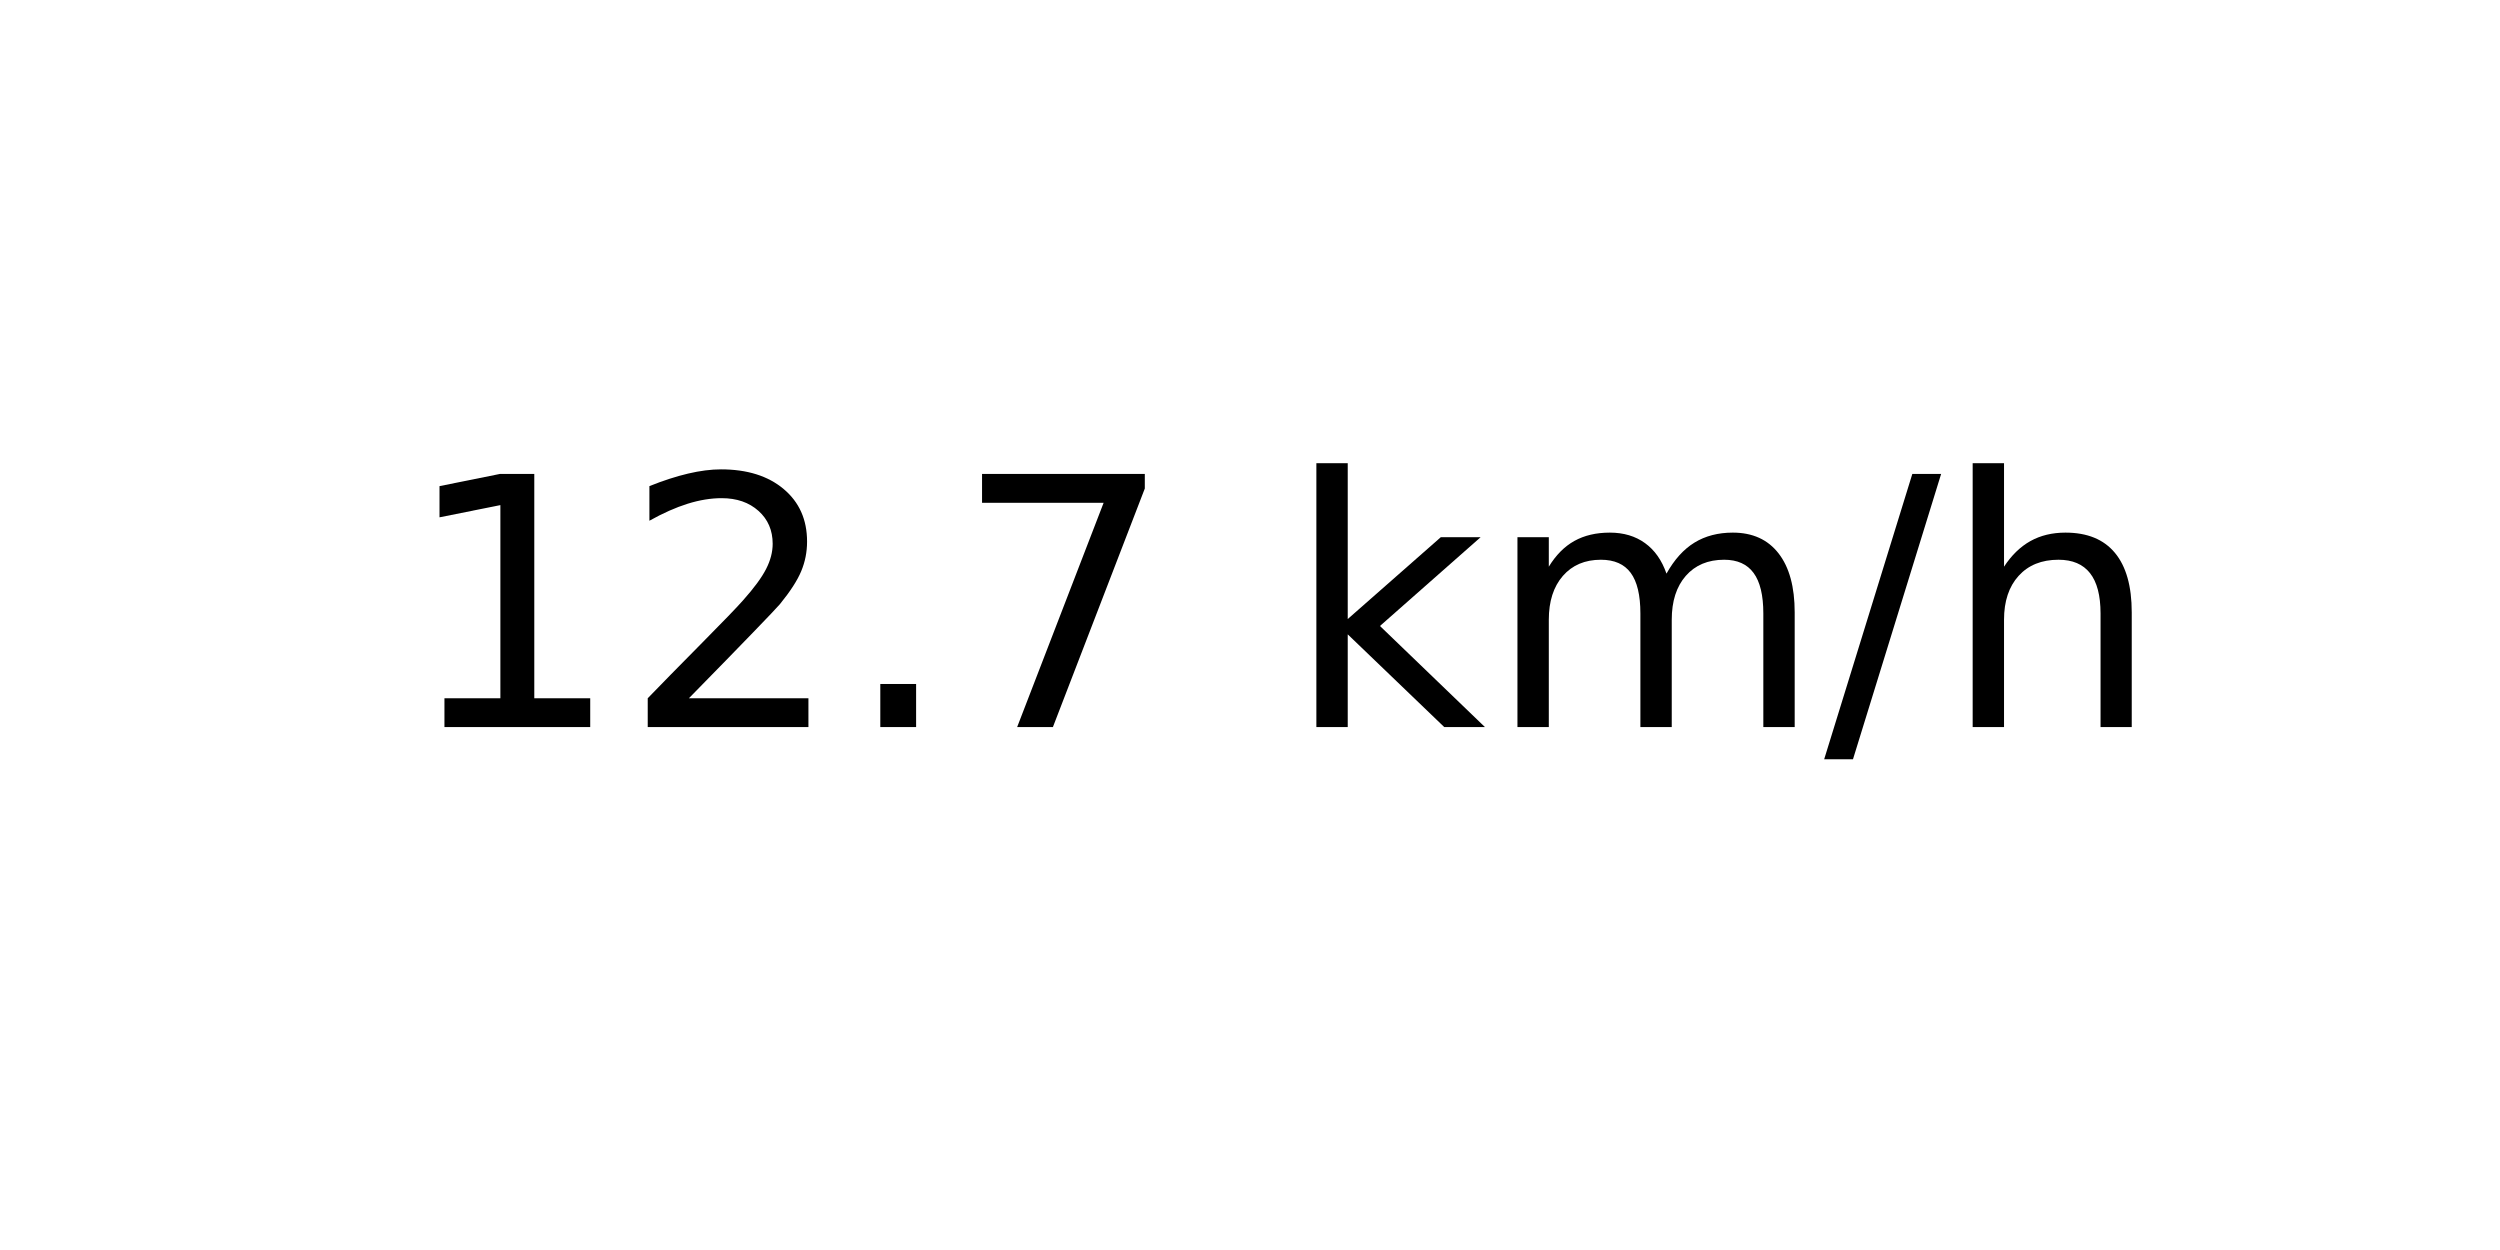
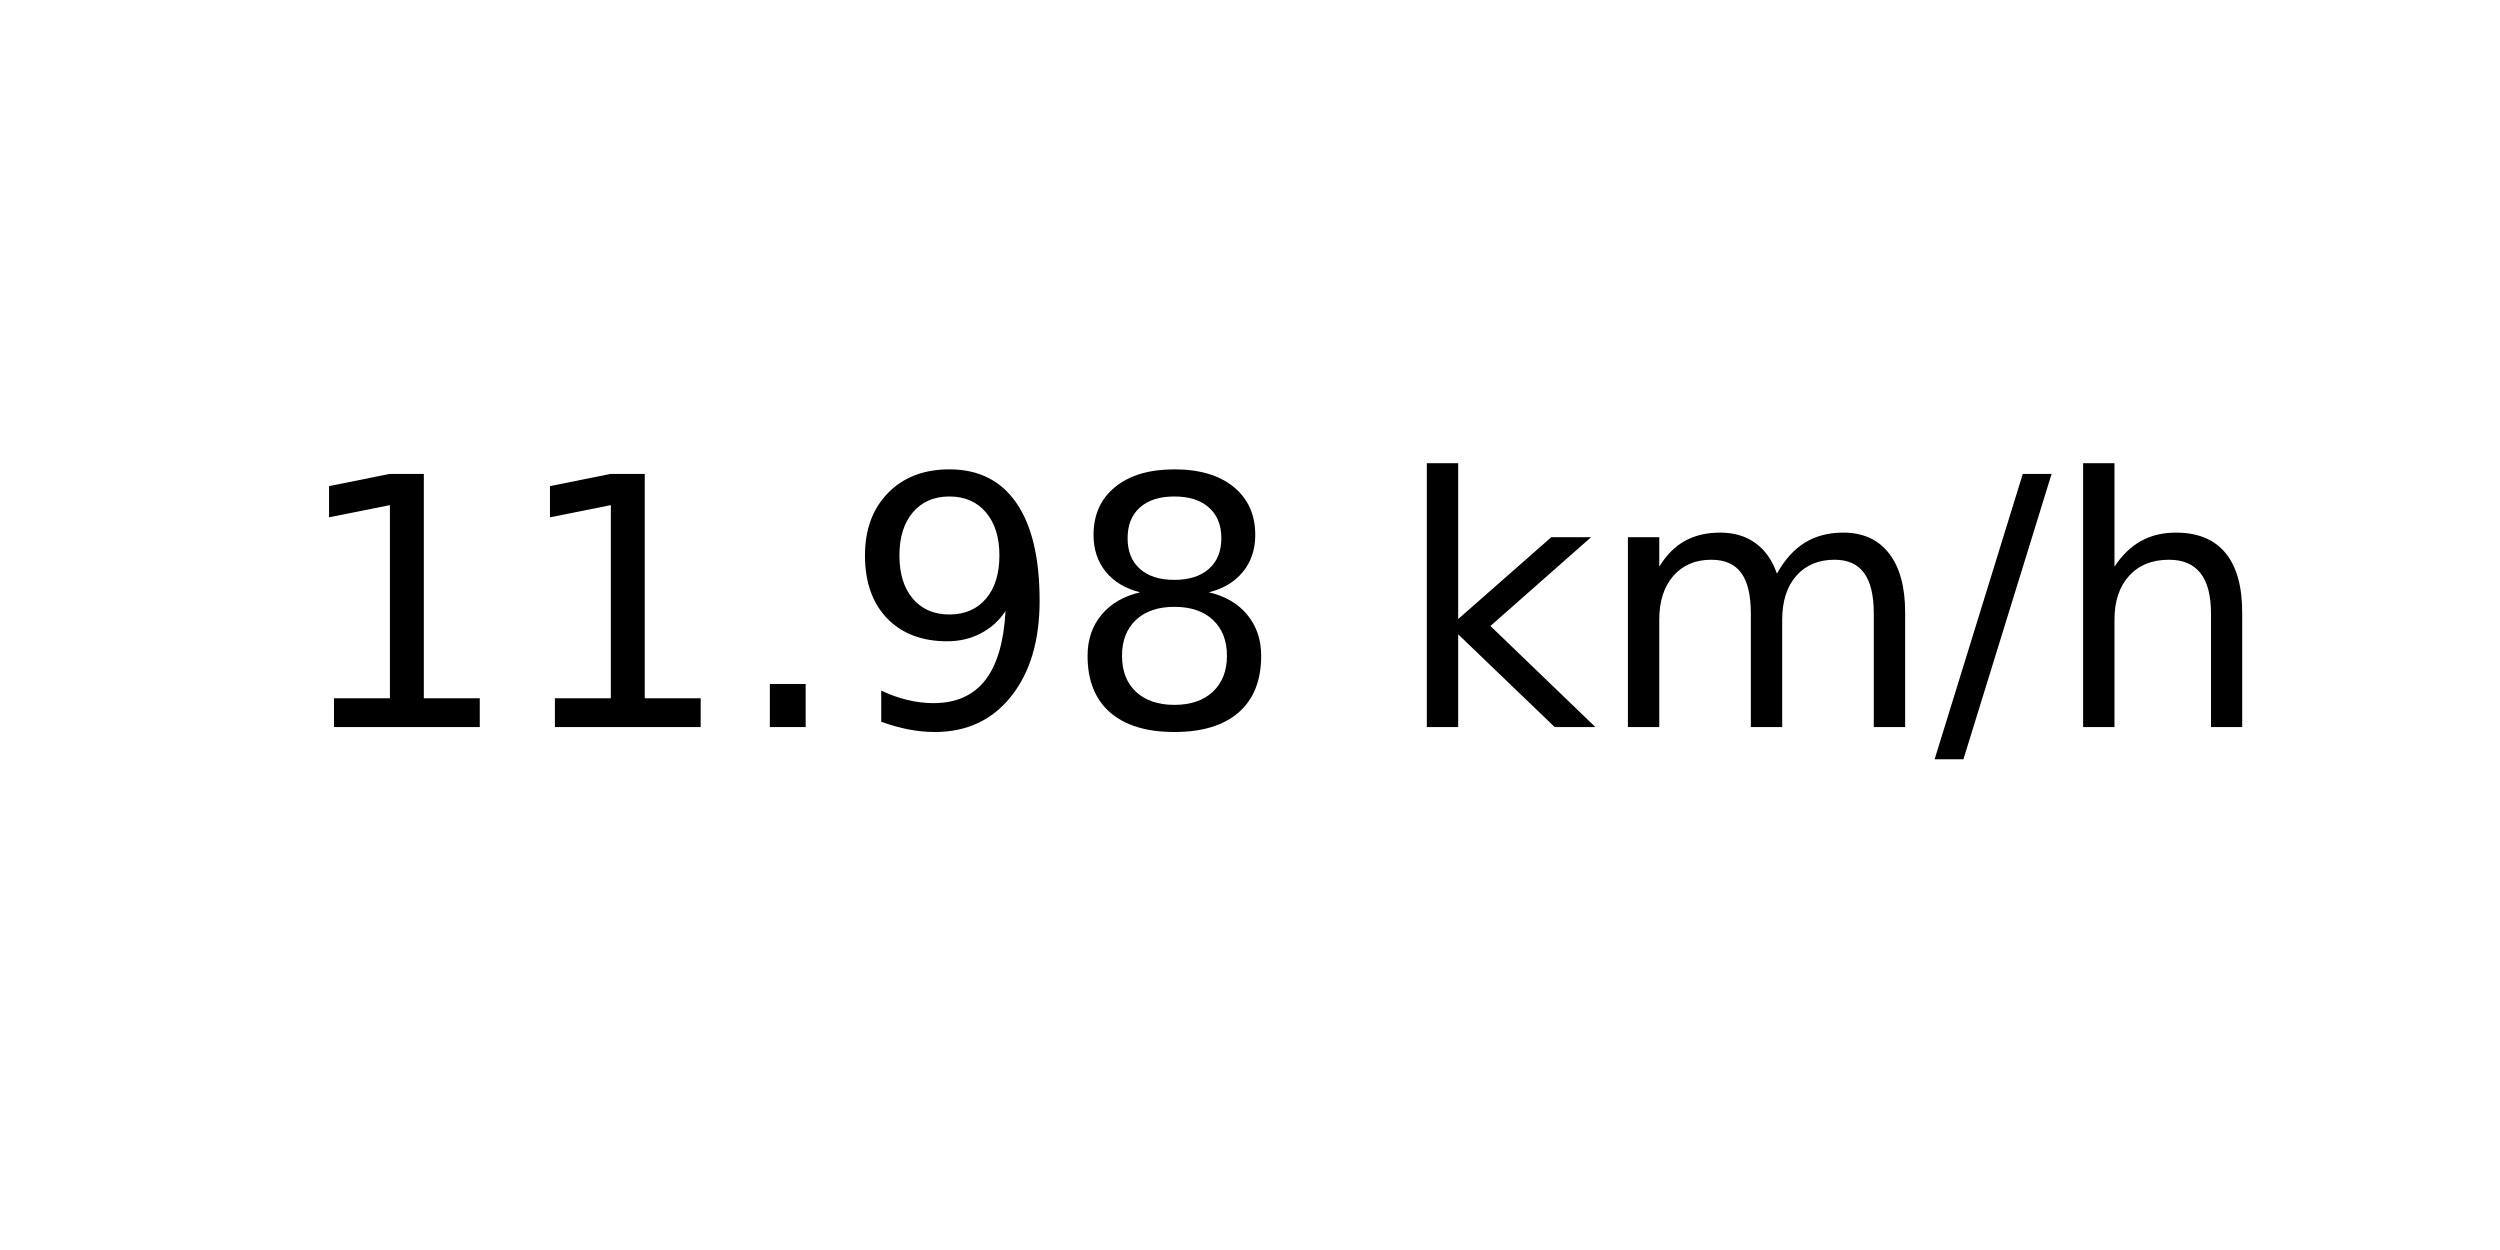
<svg xmlns="http://www.w3.org/2000/svg" xmlns:xlink="http://www.w3.org/1999/xlink" width="72pt" height="36pt" viewBox="0 0 72 36" version="1.1">
  <defs>
    <style type="text/css">*{stroke-linejoin: round; stroke-linecap: butt}</style>
  </defs>
  <g id="figure_1">
    <g id="axes_1">
      <g id="text_1">
-         <g transform="translate(11.55937 20.93937) scale(0.1 -0.1)">
+         <g transform="translate(8.378125 20.93937) scale(0.1 -0.1)">
          <defs>
            <path id="DejaVuSans-31" d="M 794 531  L 1825 531  L 1825 4091  L 703 3866  L 703 4441  L 1819 4666  L 2450 4666  L 2450 531  L 3481 531  L 3481 0  L 794 0  L 794 531  z " transform="scale(0.015625)" />
-             <path id="DejaVuSans-32" d="M 1228 531  L 3431 531  L 3431 0  L 469 0  L 469 531  Q 828 903 1448 1529  Q 2069 2156 2228 2338  Q 2531 2678 2651 2914  Q 2772 3150 2772 3378  Q 2772 3750 2511 3984  Q 2250 4219 1831 4219  Q 1534 4219 1204 4116  Q 875 4013 500 3803  L 500 4441  Q 881 4594 1212 4672  Q 1544 4750 1819 4750  Q 2544 4750 2975 4387  Q 3406 4025 3406 3419  Q 3406 3131 3298 2873  Q 3191 2616 2906 2266  Q 2828 2175 2409 1742  Q 1991 1309 1228 531  z " transform="scale(0.015625)" />
            <path id="DejaVuSans-2e" d="M 684 794  L 1344 794  L 1344 0  L 684 0  L 684 794  z " transform="scale(0.015625)" />
-             <path id="DejaVuSans-37" d="M 525 4666  L 3525 4666  L 3525 4397  L 1831 0  L 1172 0  L 2766 4134  L 525 4134  L 525 4666  z " transform="scale(0.015625)" />
+             <path id="DejaVuSans-39" d="M 703 97  L 703 672  Q 941 559 1184 500  Q 1428 441 1663 441  Q 2288 441 2617 861  Q 2947 1281 2994 2138  Q 2813 1869 2534 1725  Q 2256 1581 1919 1581  Q 1219 1581 811 2004  Q 403 2428 403 3163  Q 403 3881 828 4315  Q 1253 4750 1959 4750  Q 2769 4750 3195 4129  Q 3622 3509 3622 2328  Q 3622 1225 3098 567  Q 2575 -91 1691 -91  Q 1453 -91 1209 -44  Q 966 3 703 97  z M 1959 2075  Q 2384 2075 2632 2365  Q 2881 2656 2881 3163  Q 2881 3666 2632 3958  Q 2384 4250 1959 4250  Q 1534 4250 1286 3958  Q 1038 3666 1038 3163  Q 1038 2656 1286 2365  Q 1534 2075 1959 2075  z " transform="scale(0.015625)" />
+             <path id="DejaVuSans-38" d="M 2034 2216  Q 1584 2216 1326 1975  Q 1069 1734 1069 1313  Q 1069 891 1326 650  Q 1584 409 2034 409  Q 2484 409 2743 651  Q 3003 894 3003 1313  Q 3003 1734 2745 1975  Q 2488 2216 2034 2216  z M 1403 2484  Q 997 2584 770 2862  Q 544 3141 544 3541  Q 544 4100 942 4425  Q 1341 4750 2034 4750  Q 2731 4750 3128 4425  Q 3525 4100 3525 3541  Q 3525 3141 3298 2862  Q 3072 2584 2669 2484  Q 3125 2378 3379 2068  Q 3634 1759 3634 1313  Q 3634 634 3220 271  Q 2806 -91 2034 -91  Q 1263 -91 848 271  Q 434 634 434 1313  Q 434 1759 690 2068  Q 947 2378 1403 2484  z M 1172 3481  Q 1172 3119 1398 2916  Q 1625 2713 2034 2713  Q 2441 2713 2670 2916  Q 2900 3119 2900 3481  Q 2900 3844 2670 4047  Q 2441 4250 2034 4250  Q 1625 4250 1398 4047  Q 1172 3844 1172 3481  z " transform="scale(0.015625)" />
            <path id="DejaVuSans-20" transform="scale(0.015625)" />
            <path id="DejaVuSans-6b" d="M 581 4863  L 1159 4863  L 1159 1991  L 2875 3500  L 3609 3500  L 1753 1863  L 3688 0  L 2938 0  L 1159 1709  L 1159 0  L 581 0  L 581 4863  z " transform="scale(0.015625)" />
            <path id="DejaVuSans-6d" d="M 3328 2828  Q 3544 3216 3844 3400  Q 4144 3584 4550 3584  Q 5097 3584 5394 3201  Q 5691 2819 5691 2113  L 5691 0  L 5113 0  L 5113 2094  Q 5113 2597 4934 2840  Q 4756 3084 4391 3084  Q 3944 3084 3684 2787  Q 3425 2491 3425 1978  L 3425 0  L 2847 0  L 2847 2094  Q 2847 2600 2669 2842  Q 2491 3084 2119 3084  Q 1678 3084 1418 2786  Q 1159 2488 1159 1978  L 1159 0  L 581 0  L 581 3500  L 1159 3500  L 1159 2956  Q 1356 3278 1631 3431  Q 1906 3584 2284 3584  Q 2666 3584 2933 3390  Q 3200 3197 3328 2828  z " transform="scale(0.015625)" />
            <path id="DejaVuSans-2f" d="M 1625 4666  L 2156 4666  L 531 -594  L 0 -594  L 1625 4666  z " transform="scale(0.015625)" />
            <path id="DejaVuSans-68" d="M 3513 2113  L 3513 0  L 2938 0  L 2938 2094  Q 2938 2591 2744 2837  Q 2550 3084 2163 3084  Q 1697 3084 1428 2787  Q 1159 2491 1159 1978  L 1159 0  L 581 0  L 581 4863  L 1159 4863  L 1159 2956  Q 1366 3272 1645 3428  Q 1925 3584 2291 3584  Q 2894 3584 3203 3211  Q 3513 2838 3513 2113  z " transform="scale(0.015625)" />
          </defs>
          <use xlink:href="#DejaVuSans-31" />
-           <use xlink:href="#DejaVuSans-32" x="63.623" />
+           <use xlink:href="#DejaVuSans-31" x="63.623" />
          <use xlink:href="#DejaVuSans-2e" x="127.246" />
-           <use xlink:href="#DejaVuSans-37" x="159.033" />
-           <use xlink:href="#DejaVuSans-20" x="222.656" />
-           <use xlink:href="#DejaVuSans-6b" x="254.443" />
-           <use xlink:href="#DejaVuSans-6d" x="312.354" />
-           <use xlink:href="#DejaVuSans-2f" x="409.766" />
-           <use xlink:href="#DejaVuSans-68" x="443.457" />
+           <use xlink:href="#DejaVuSans-39" x="159.033" />
+           <use xlink:href="#DejaVuSans-38" x="222.656" />
+           <use xlink:href="#DejaVuSans-20" x="286.279" />
+           <use xlink:href="#DejaVuSans-6b" x="318.066" />
+           <use xlink:href="#DejaVuSans-6d" x="375.977" />
+           <use xlink:href="#DejaVuSans-2f" x="473.389" />
+           <use xlink:href="#DejaVuSans-68" x="507.08" />
        </g>
      </g>
    </g>
  </g>
</svg>
